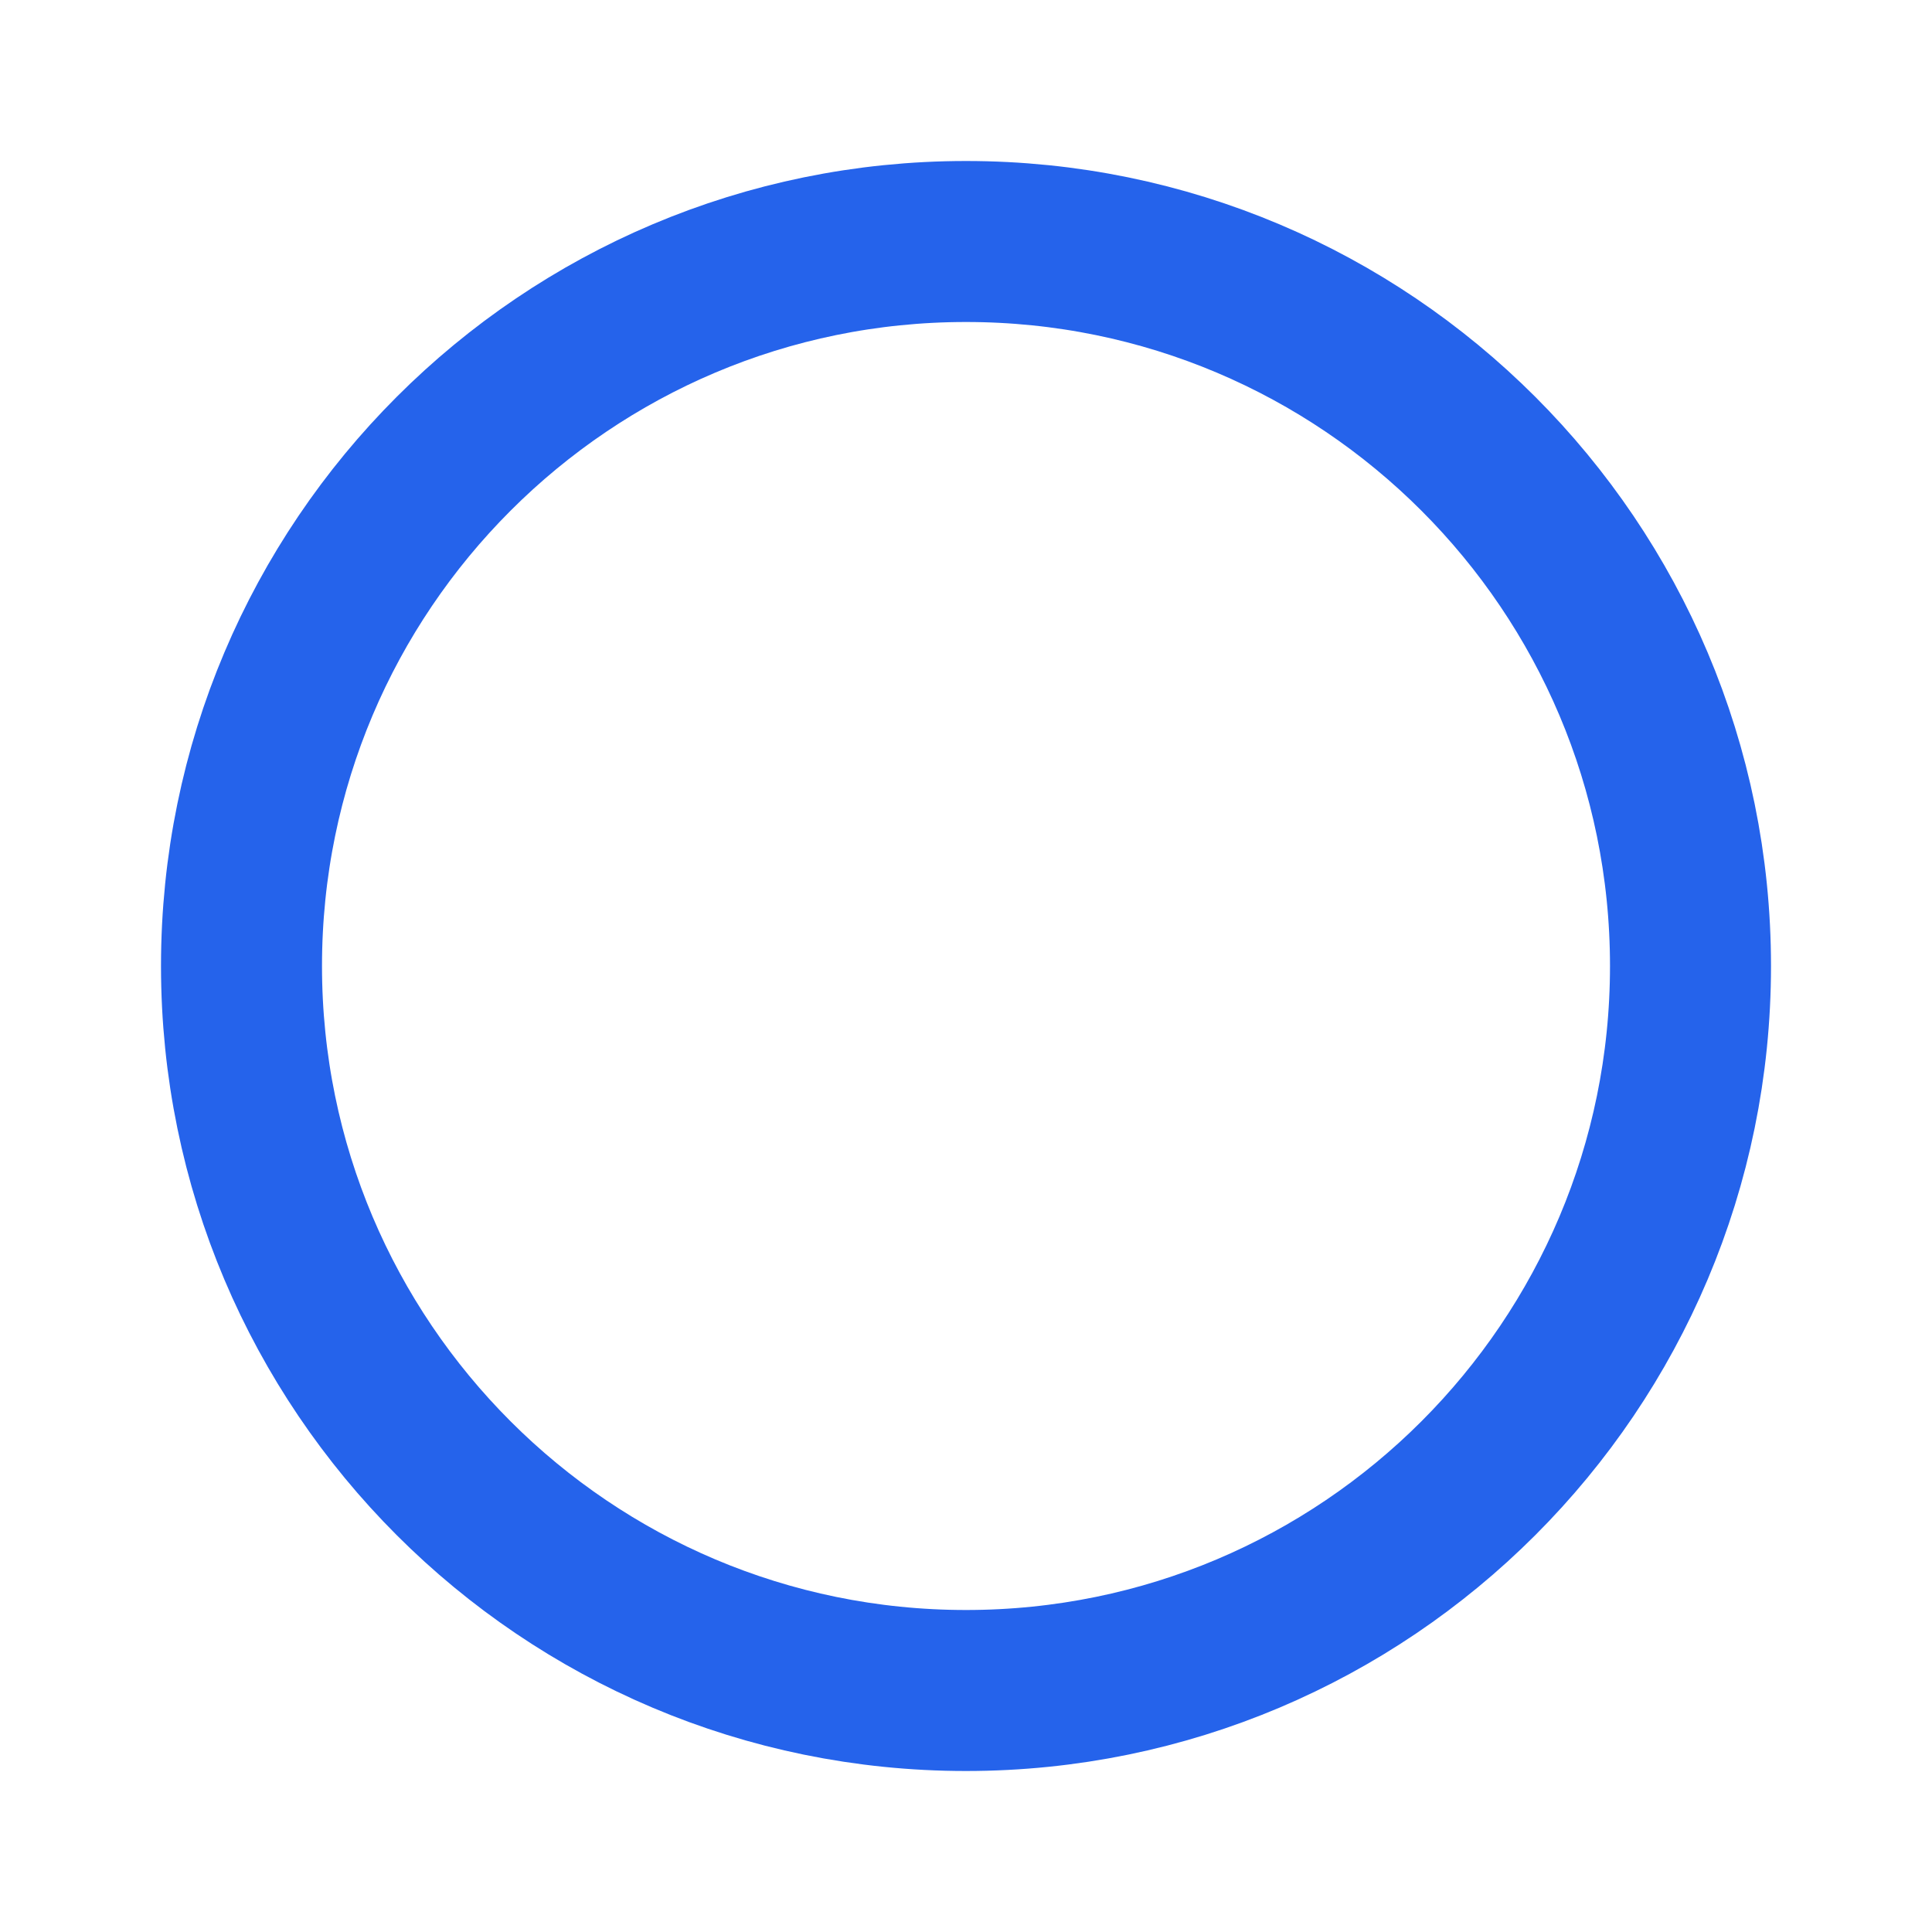
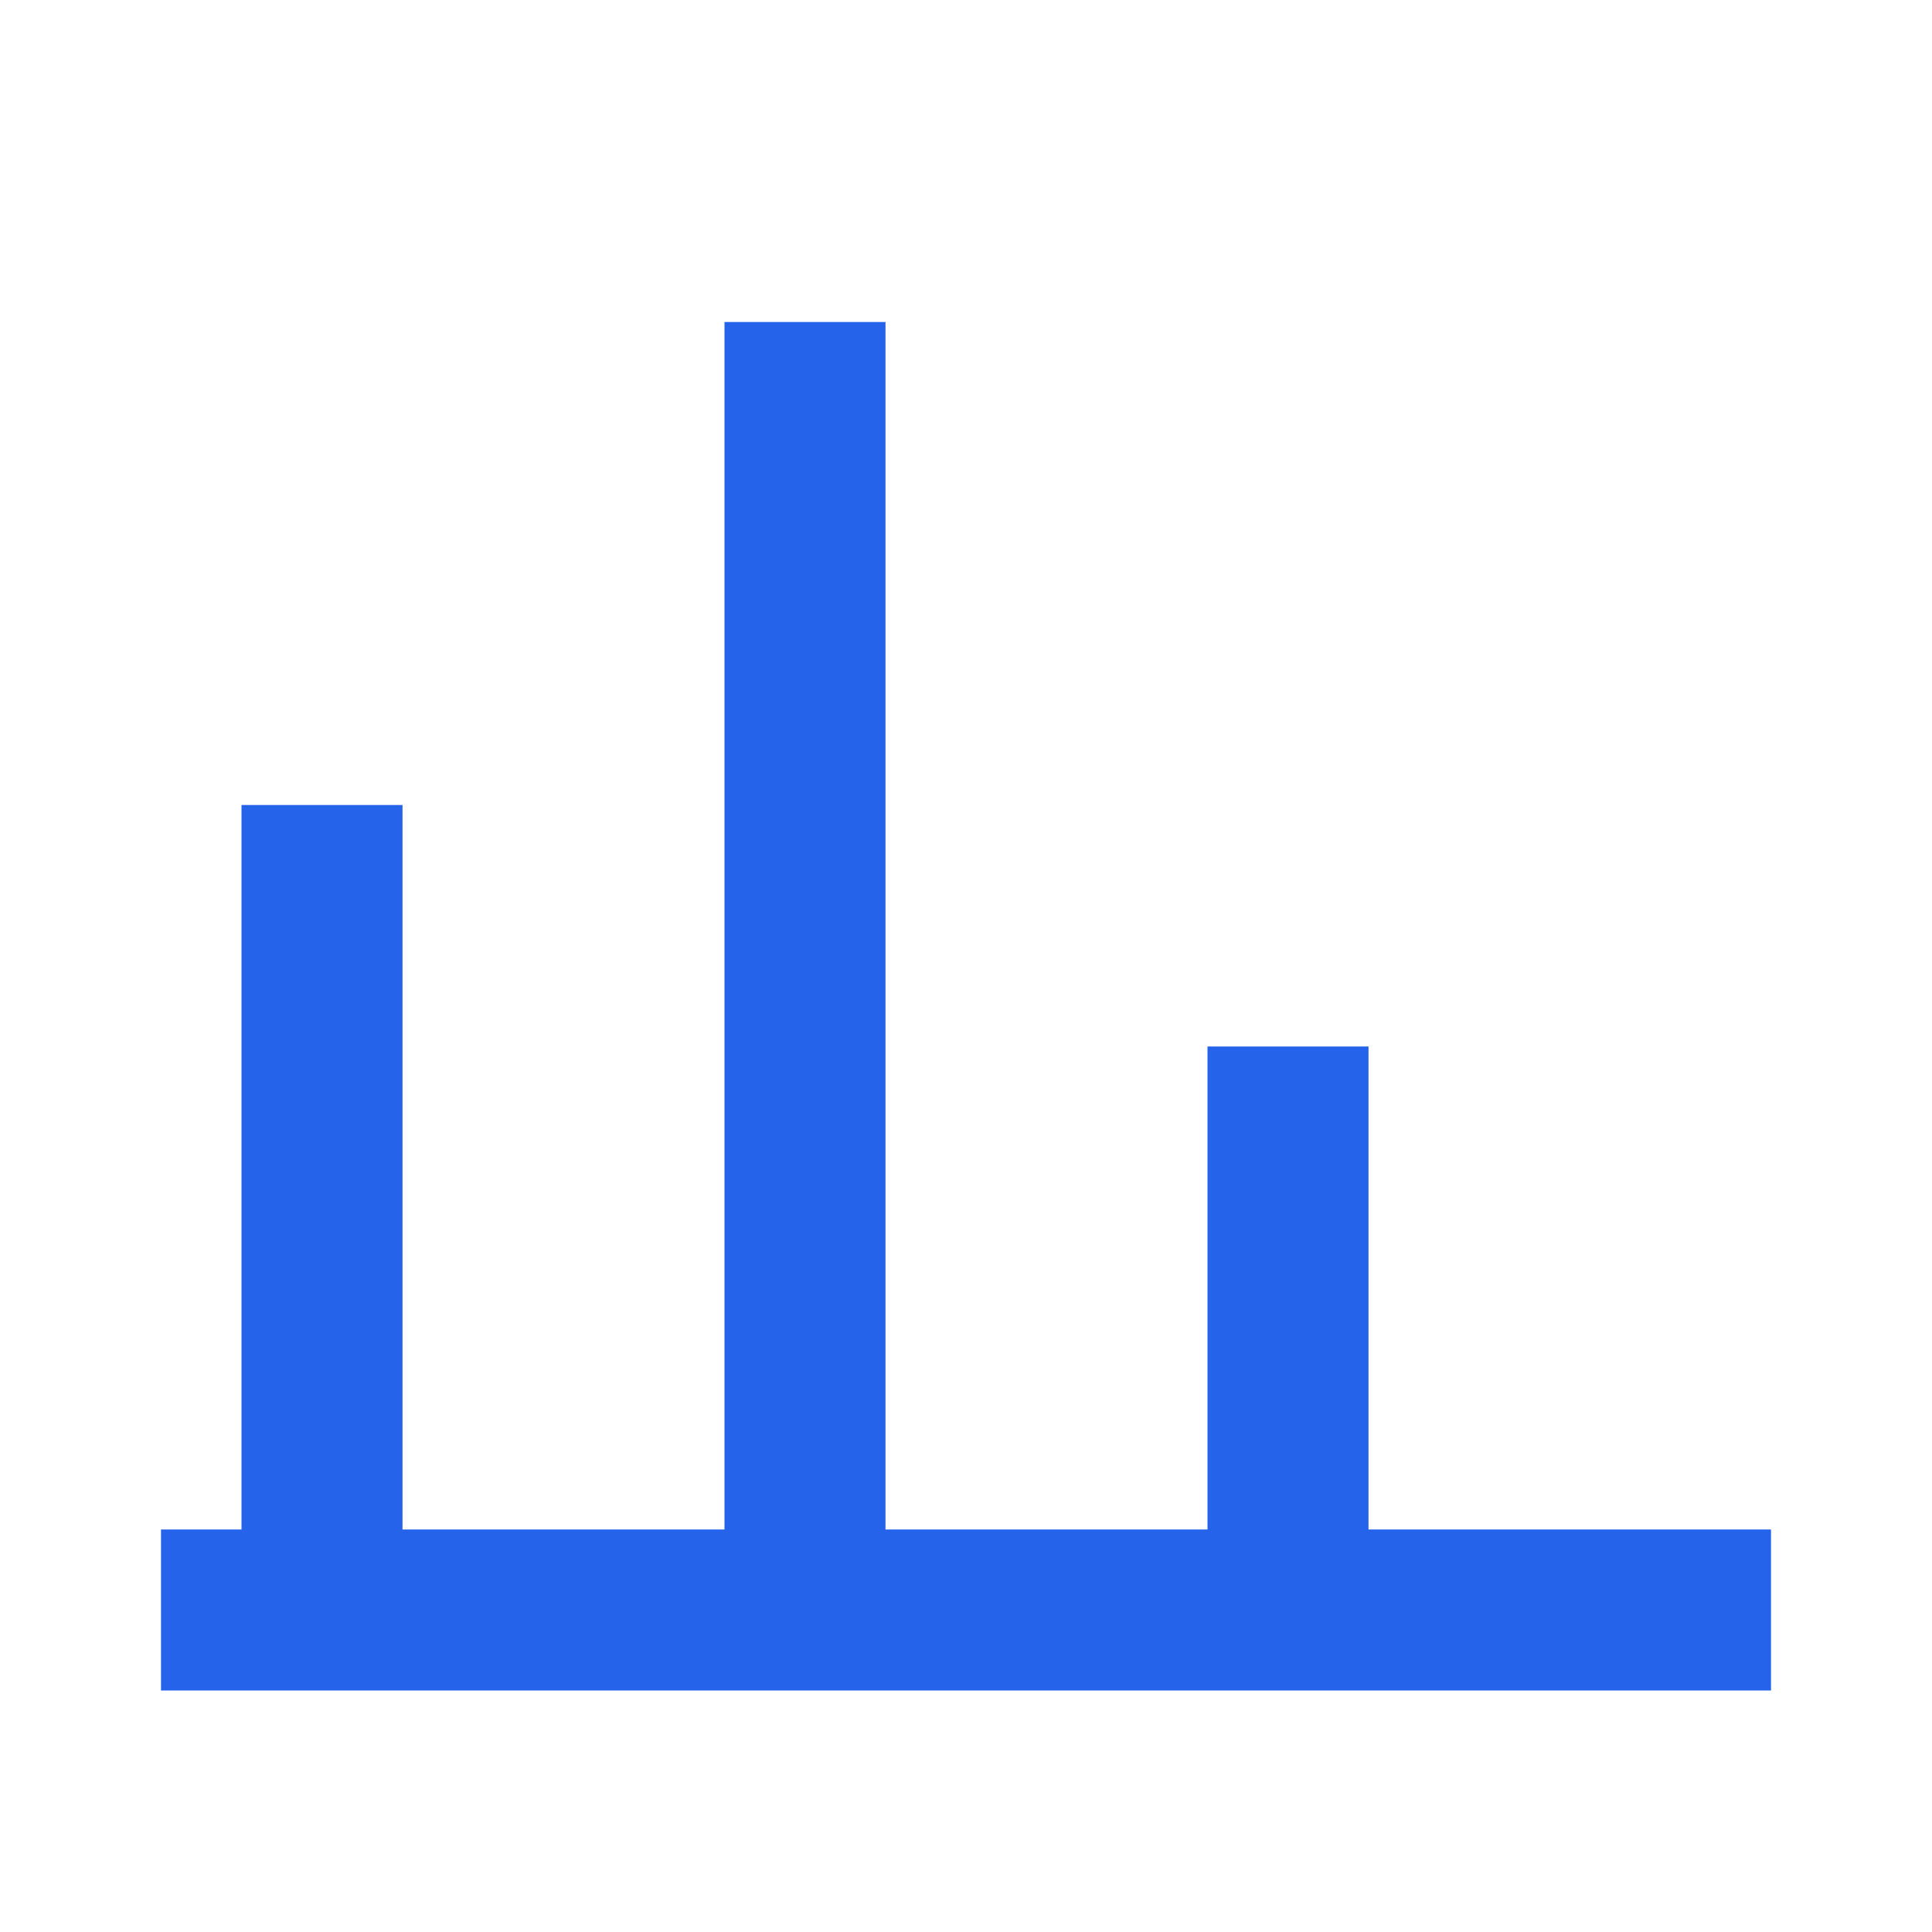
<svg xmlns="http://www.w3.org/2000/svg" viewBox="0 0 24 24" fill="none" stroke="#2563eb" stroke-width="2">
-   <circle cx="12" cy="12" r="9" />
+   <path d="M4 20V10M10 20V4M16 20v-7M22 20H2" />
</svg>
